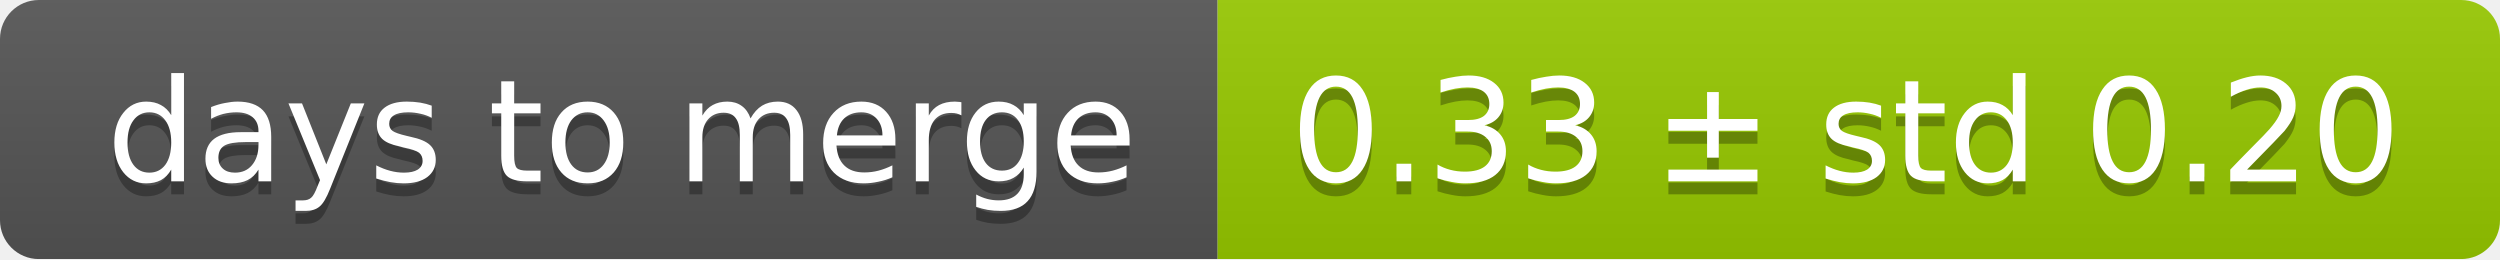
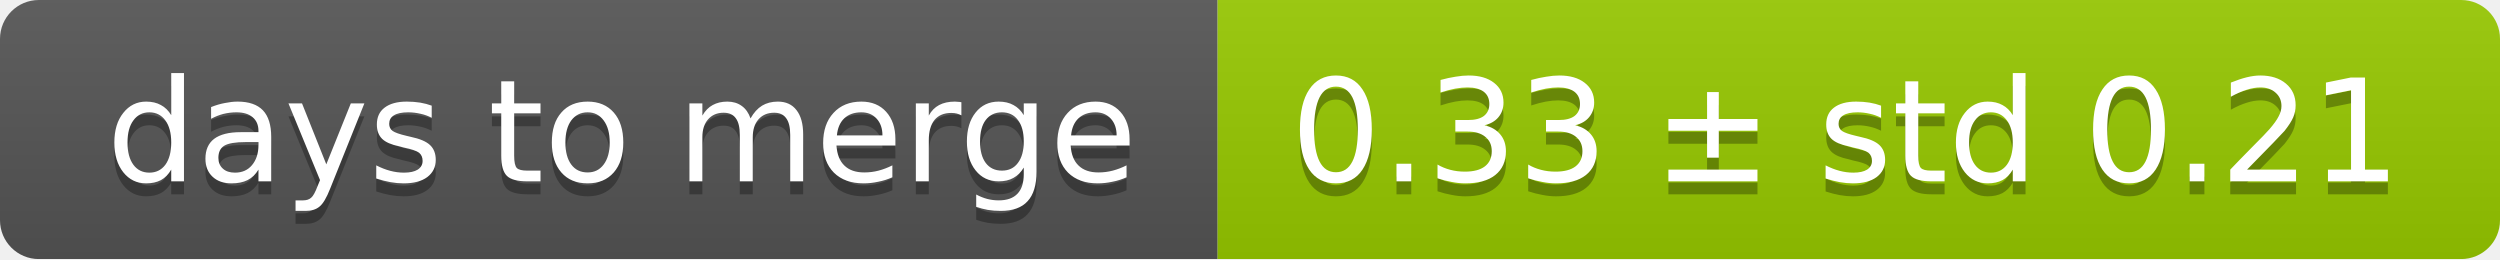
<svg xmlns="http://www.w3.org/2000/svg" width="193" height="20">
  <linearGradient id="smooth" x2="0" y2="100%">
    <stop offset="0" stop-color="#bbb" stop-opacity=".1" />
    <stop offset="1" stop-opacity=".1" />
  </linearGradient>
  <mask id="round">
    <rect width="193" height="20" rx="3" fill="#fff" />
  </mask>
  <g mask="url(#round)">
    <rect width="94" height="20" fill="#555" />
    <rect x="94" width="99" height="20" fill="#97ca00" />
    <rect width="193" height="20" fill="url(#smooth)" />
  </g>
  <g fill="#fff" text-anchor="middle" font-family="DejaVu Sans,Verdana,Geneva,sans-serif" font-size="11">
    <text x="48" y="15" fill="#010101" fill-opacity=".3">days to merge</text>
    <text x="48" y="14">days to merge</text>
-     <text x="142.5" y="15" fill="#010101" fill-opacity=".3">0.33 ± std 0.20</text>
-     <text x="142.5" y="14">0.33 ± std 0.20</text>
+     <text x="142.5" y="15" fill="#010101" fill-opacity=".3">0.33 ± std 0.21</text>
+     <text x="142.5" y="14">0.33 ± std 0.21</text>
  </g>
</svg>
